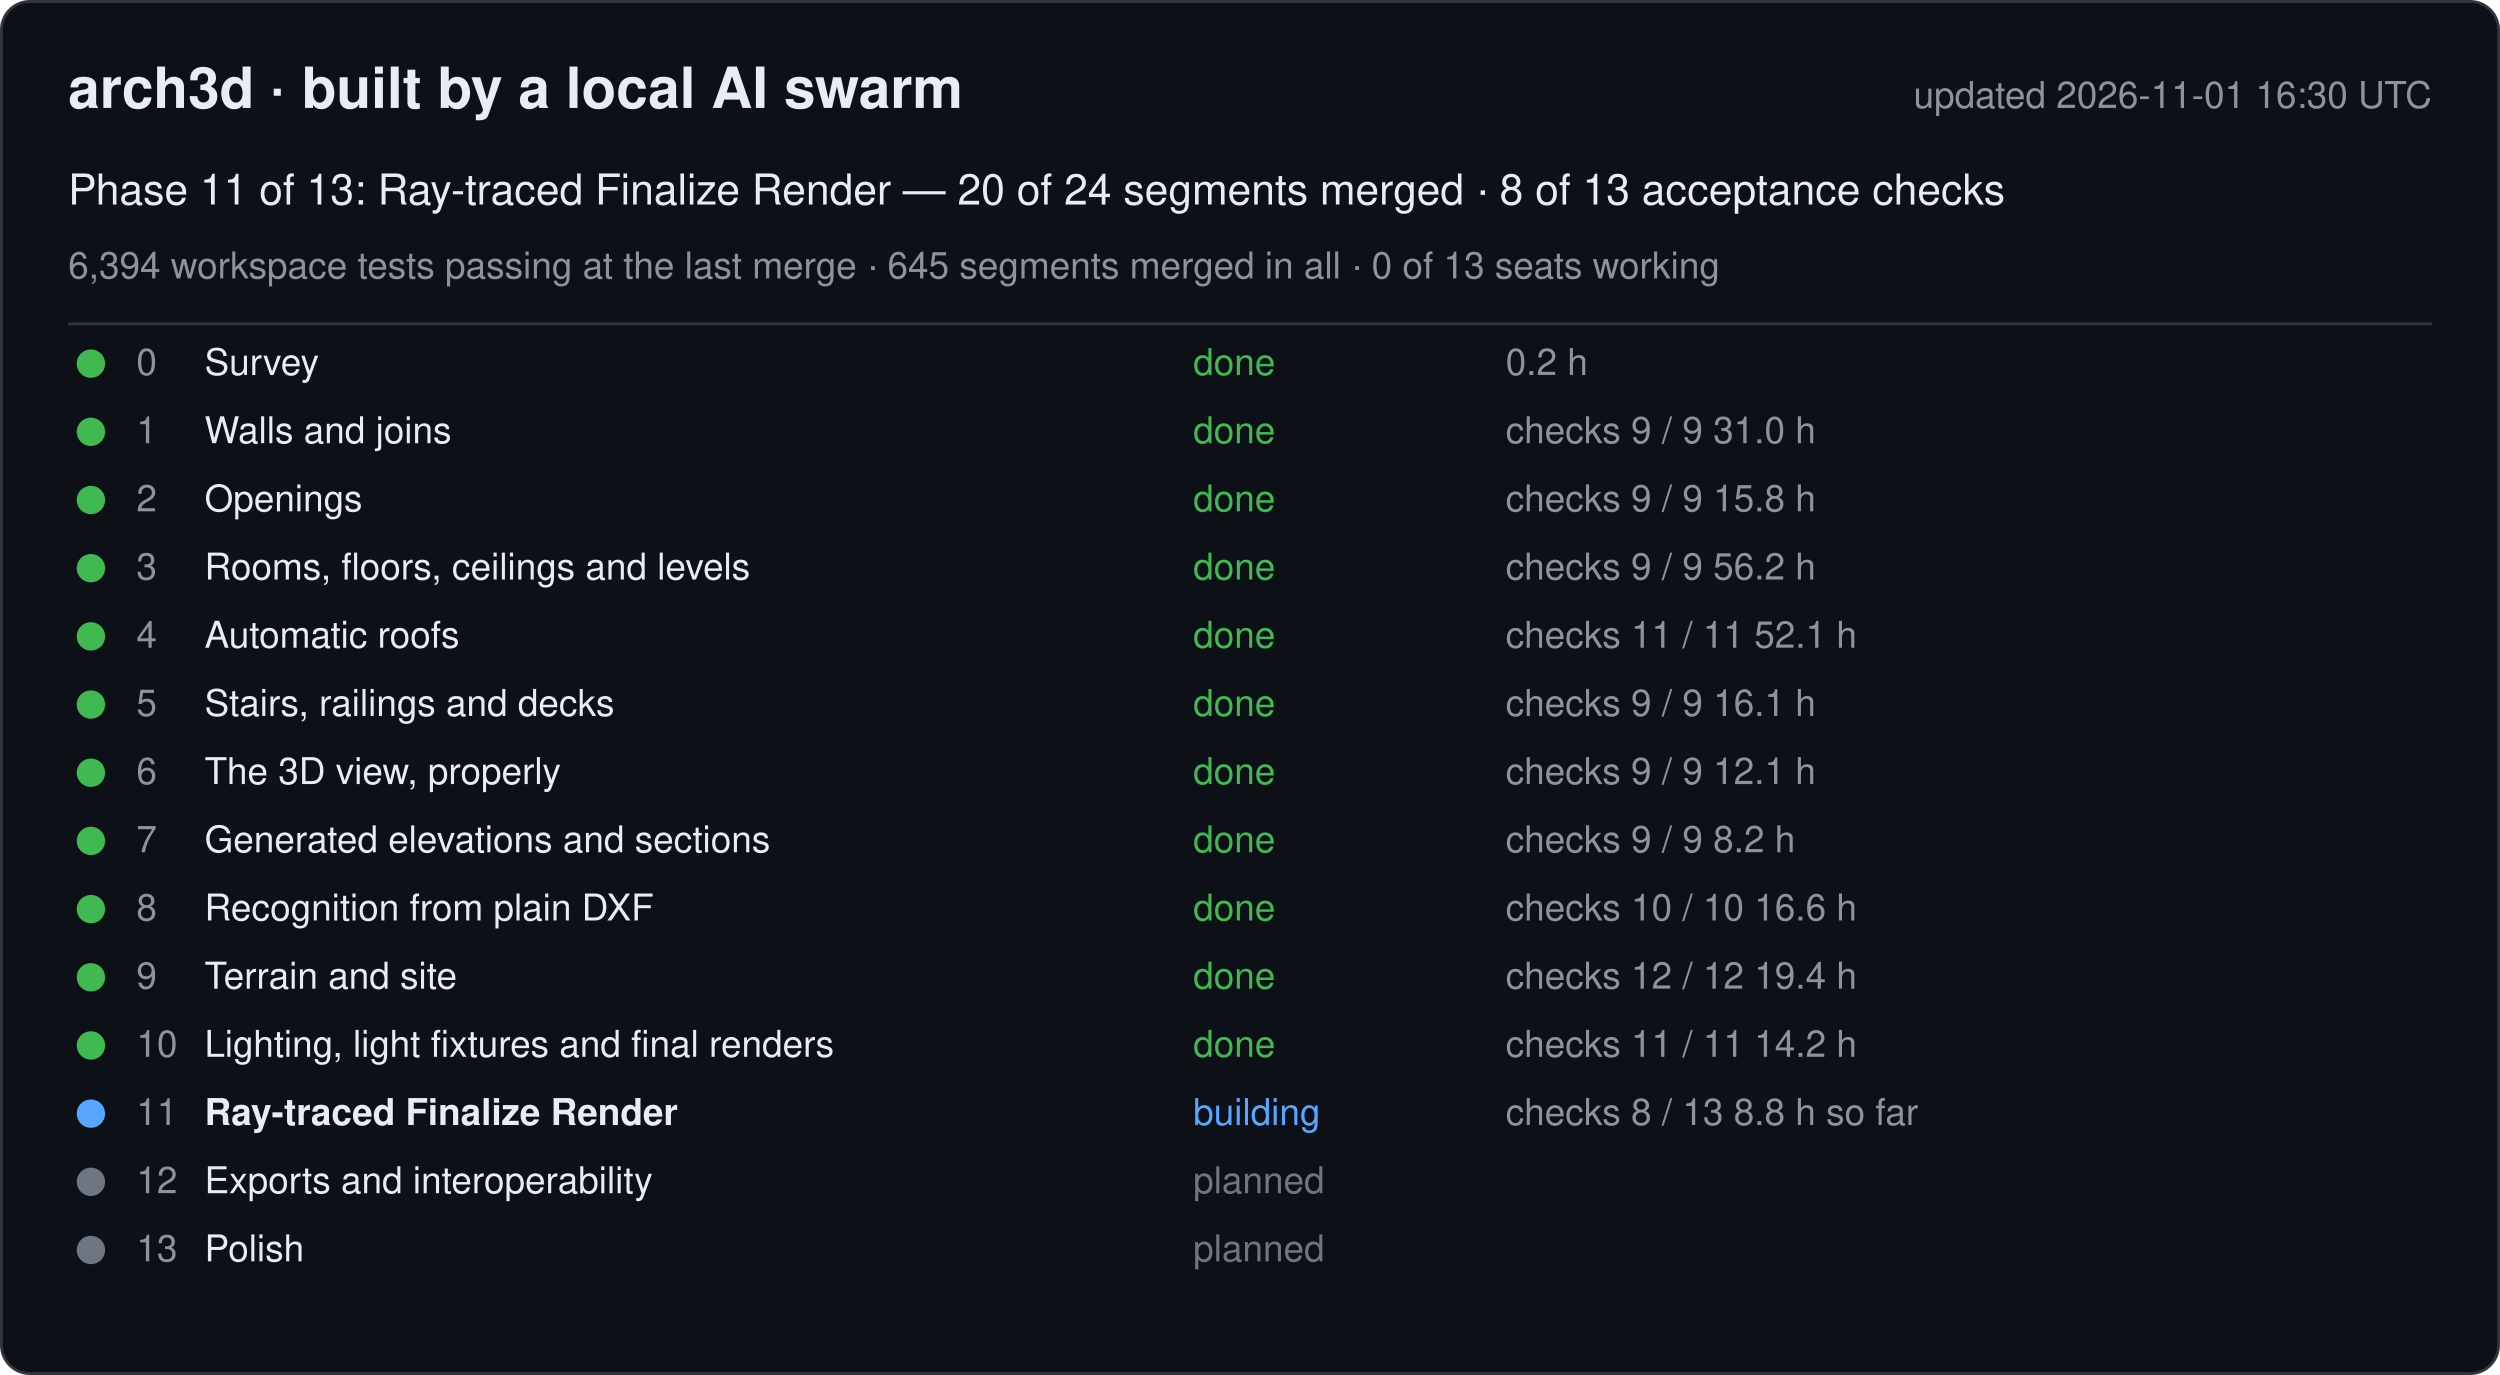
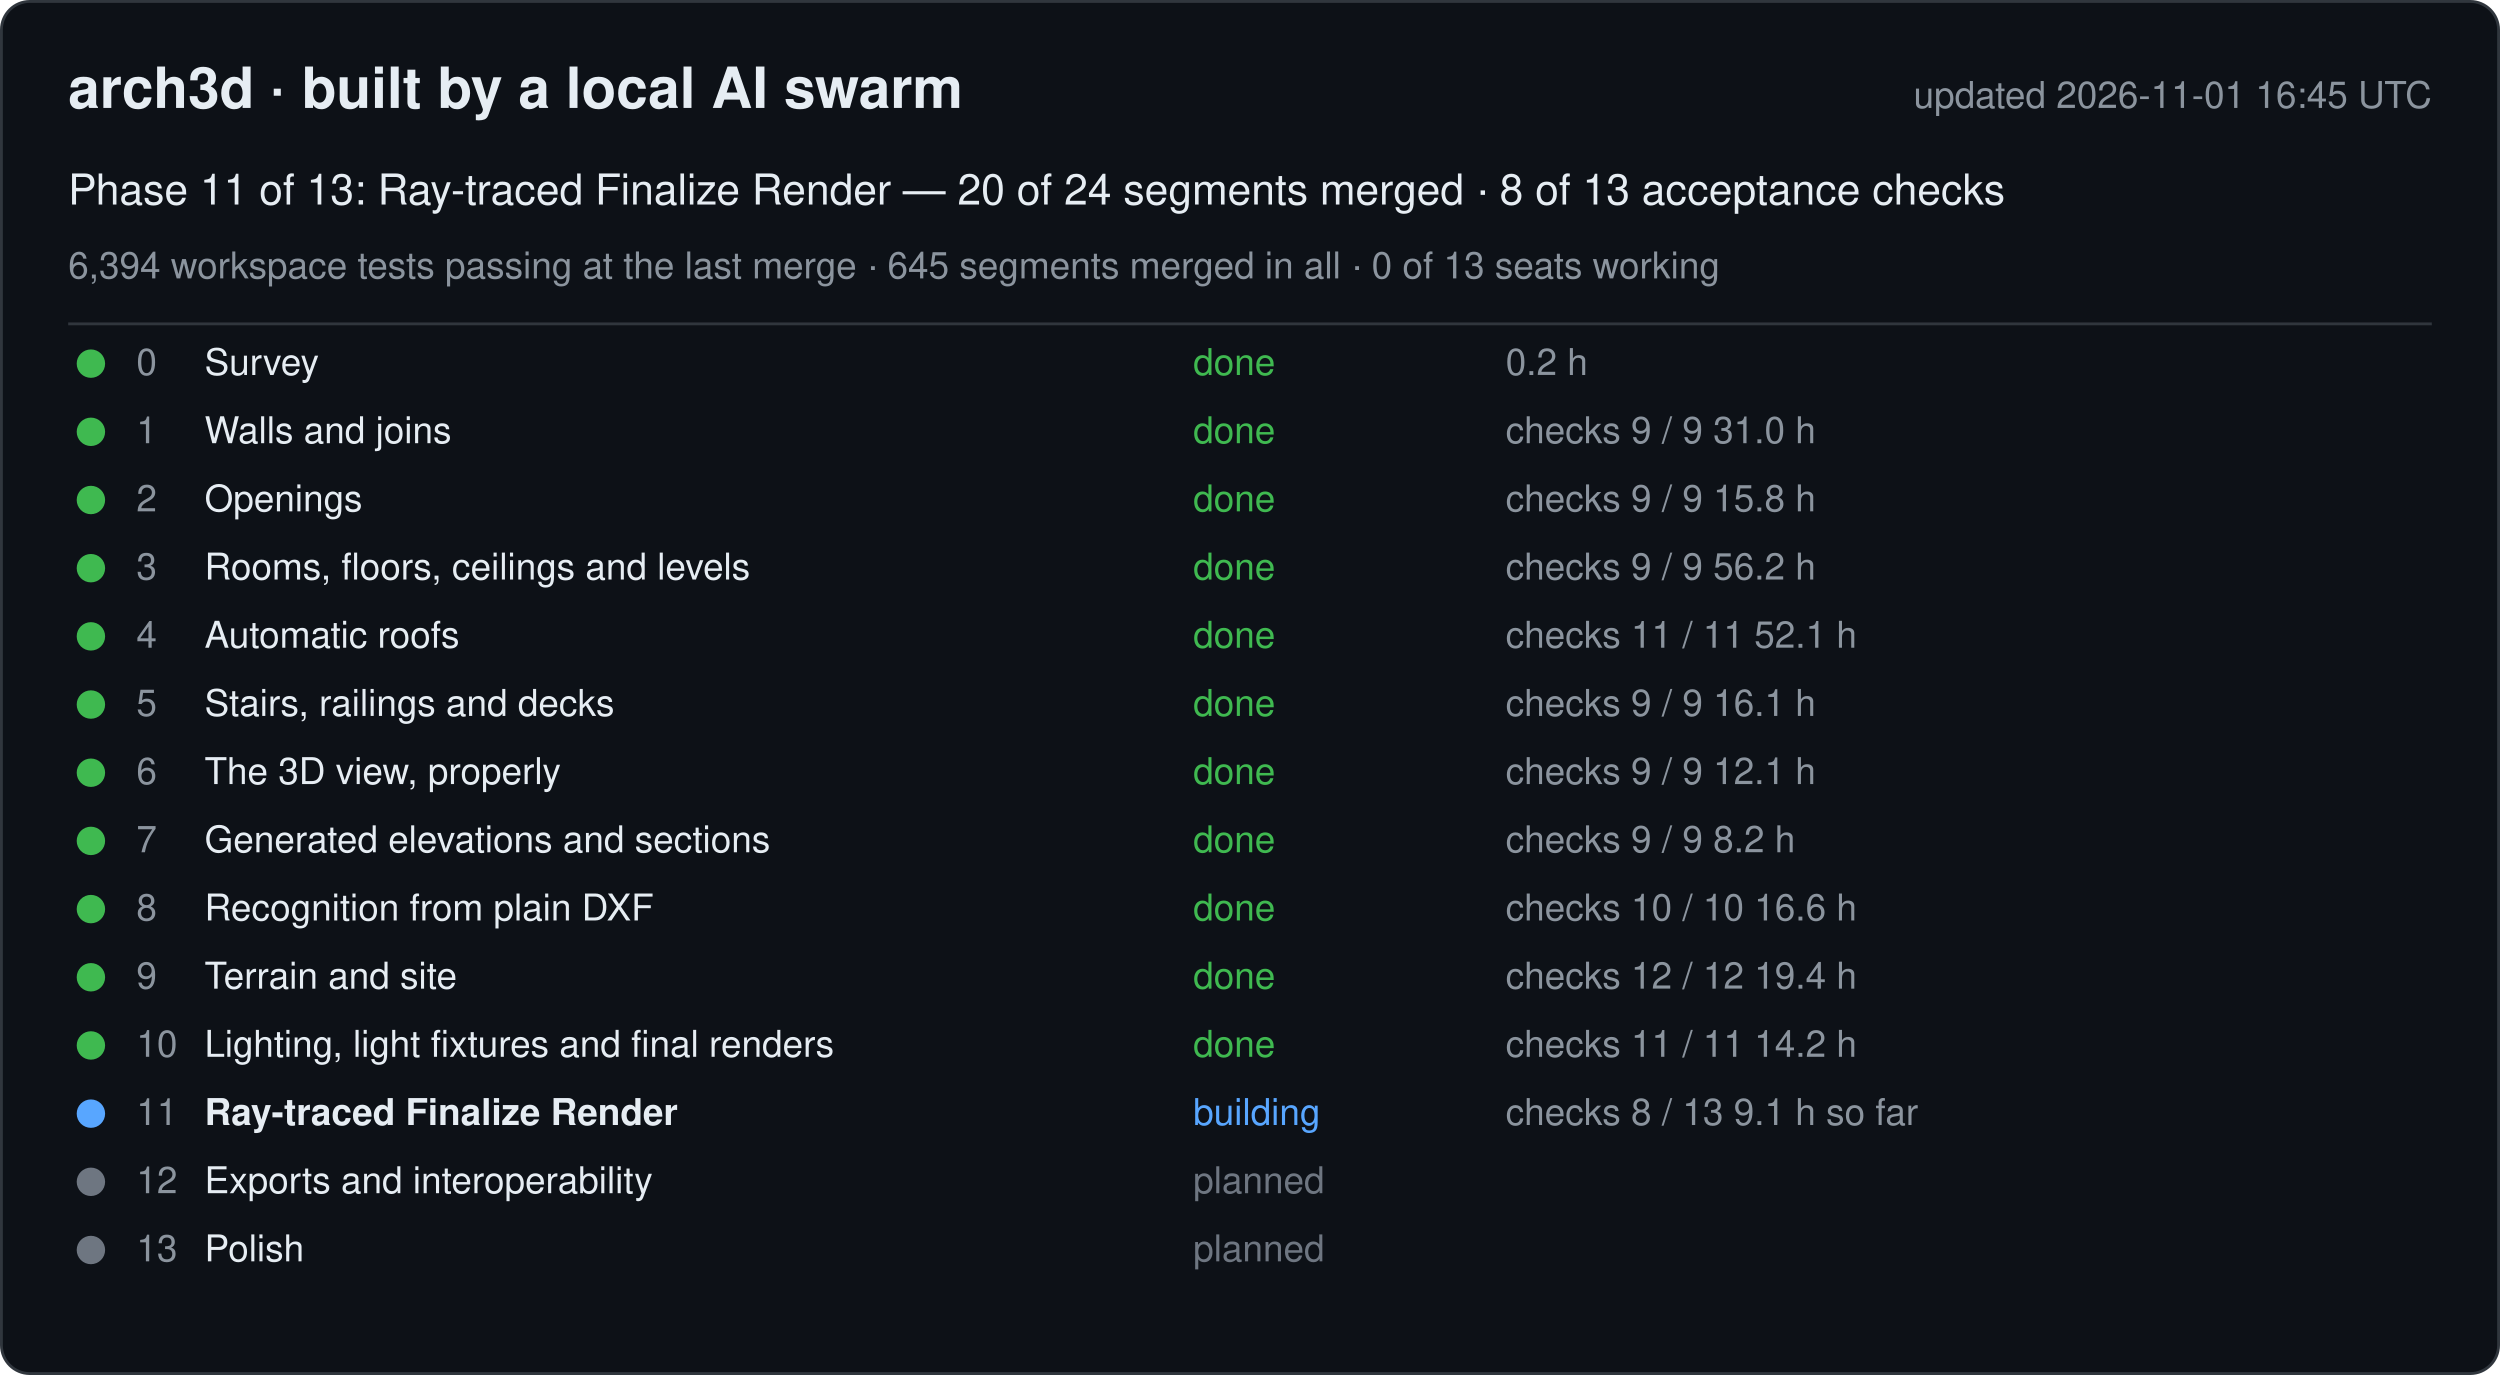
<svg xmlns="http://www.w3.org/2000/svg" width="880" height="484" viewBox="0 0 880 484" font-family="-apple-system, Segoe UI, Helvetica, Arial, sans-serif">
  <rect x="0.5" y="0.5" width="879" height="483" rx="10" fill="#0d1117" stroke="#30363d" />
  <text x="24" y="38" font-size="20" font-weight="600" fill="#e6edf3">arch3d · built by a local AI swarm</text>
-   <text x="856" y="38" font-size="13" fill="#8b949e" text-anchor="end">updated 2026-11-01 16:30 UTC</text>
+   <text x="856" y="38" font-size="13" fill="#8b949e" text-anchor="end">updated 2026-11-01 16:45 UTC</text>
  <text x="24" y="72" font-size="15" fill="#e6edf3">Phase 11 of 13: Ray-traced Finalize Render — 20 of 24 segments merged · 8 of 13 acceptance checks</text>
  <text x="24" y="98" font-size="13" fill="#8b949e">6,394 workspace tests passing at the last merge · 645 segments merged in all · 0 of 13 seats working</text>
  <line x1="24" y1="114" x2="856" y2="114" stroke="#30363d" />
  <g data-phase="0">
    <circle cx="32" cy="128" r="5" fill="#3fb950" />
    <text x="48" y="132" font-size="13" fill="#8b949e">0</text>
    <text x="72" y="132" font-size="13" fill="#e6edf3">Survey</text>
    <text x="420" y="132" font-size="13" fill="#3fb950">done</text>
    <text x="530" y="132" font-size="13" fill="#8b949e">0.2 h</text>
  </g>
  <g data-phase="1">
    <circle cx="32" cy="152" r="5" fill="#3fb950" />
    <text x="48" y="156" font-size="13" fill="#8b949e">1</text>
    <text x="72" y="156" font-size="13" fill="#e6edf3">Walls and joins</text>
    <text x="420" y="156" font-size="13" fill="#3fb950">done</text>
    <text x="530" y="156" font-size="13" fill="#8b949e">checks 9 / 9   31.0 h</text>
  </g>
  <g data-phase="2">
    <circle cx="32" cy="176" r="5" fill="#3fb950" />
    <text x="48" y="180" font-size="13" fill="#8b949e">2</text>
    <text x="72" y="180" font-size="13" fill="#e6edf3">Openings</text>
    <text x="420" y="180" font-size="13" fill="#3fb950">done</text>
    <text x="530" y="180" font-size="13" fill="#8b949e">checks 9 / 9   15.8 h</text>
  </g>
  <g data-phase="3">
    <circle cx="32" cy="200" r="5" fill="#3fb950" />
    <text x="48" y="204" font-size="13" fill="#8b949e">3</text>
    <text x="72" y="204" font-size="13" fill="#e6edf3">Rooms, floors, ceilings and levels</text>
    <text x="420" y="204" font-size="13" fill="#3fb950">done</text>
    <text x="530" y="204" font-size="13" fill="#8b949e">checks 9 / 9   56.2 h</text>
  </g>
  <g data-phase="4">
    <circle cx="32" cy="224" r="5" fill="#3fb950" />
    <text x="48" y="228" font-size="13" fill="#8b949e">4</text>
    <text x="72" y="228" font-size="13" fill="#e6edf3">Automatic roofs</text>
    <text x="420" y="228" font-size="13" fill="#3fb950">done</text>
    <text x="530" y="228" font-size="13" fill="#8b949e">checks 11 / 11   52.1 h</text>
  </g>
  <g data-phase="5">
    <circle cx="32" cy="248" r="5" fill="#3fb950" />
    <text x="48" y="252" font-size="13" fill="#8b949e">5</text>
    <text x="72" y="252" font-size="13" fill="#e6edf3">Stairs, railings and decks</text>
    <text x="420" y="252" font-size="13" fill="#3fb950">done</text>
    <text x="530" y="252" font-size="13" fill="#8b949e">checks 9 / 9   16.1 h</text>
  </g>
  <g data-phase="6">
    <circle cx="32" cy="272" r="5" fill="#3fb950" />
    <text x="48" y="276" font-size="13" fill="#8b949e">6</text>
    <text x="72" y="276" font-size="13" fill="#e6edf3">The 3D view, properly</text>
    <text x="420" y="276" font-size="13" fill="#3fb950">done</text>
    <text x="530" y="276" font-size="13" fill="#8b949e">checks 9 / 9   12.1 h</text>
  </g>
  <g data-phase="7">
    <circle cx="32" cy="296" r="5" fill="#3fb950" />
    <text x="48" y="300" font-size="13" fill="#8b949e">7</text>
    <text x="72" y="300" font-size="13" fill="#e6edf3">Generated elevations and sections</text>
    <text x="420" y="300" font-size="13" fill="#3fb950">done</text>
    <text x="530" y="300" font-size="13" fill="#8b949e">checks 9 / 9   8.2 h</text>
  </g>
  <g data-phase="8">
    <circle cx="32" cy="320" r="5" fill="#3fb950" />
    <text x="48" y="324" font-size="13" fill="#8b949e">8</text>
    <text x="72" y="324" font-size="13" fill="#e6edf3">Recognition from plain DXF</text>
    <text x="420" y="324" font-size="13" fill="#3fb950">done</text>
    <text x="530" y="324" font-size="13" fill="#8b949e">checks 10 / 10   16.6 h</text>
  </g>
  <g data-phase="9">
    <circle cx="32" cy="344" r="5" fill="#3fb950" />
    <text x="48" y="348" font-size="13" fill="#8b949e">9</text>
    <text x="72" y="348" font-size="13" fill="#e6edf3">Terrain and site</text>
    <text x="420" y="348" font-size="13" fill="#3fb950">done</text>
    <text x="530" y="348" font-size="13" fill="#8b949e">checks 12 / 12   19.4 h</text>
  </g>
  <g data-phase="10">
    <circle cx="32" cy="368" r="5" fill="#3fb950" />
    <text x="48" y="372" font-size="13" fill="#8b949e">10</text>
    <text x="72" y="372" font-size="13" fill="#e6edf3">Lighting, light fixtures and final renders</text>
    <text x="420" y="372" font-size="13" fill="#3fb950">done</text>
    <text x="530" y="372" font-size="13" fill="#8b949e">checks 11 / 11   14.2 h</text>
  </g>
  <g data-phase="11">
    <circle cx="32" cy="392" r="5" fill="#58a6ff" />
    <text x="48" y="396" font-size="13" fill="#8b949e">11</text>
    <text x="72" y="396" font-size="13" fill="#e6edf3" font-weight="600">Ray-traced Finalize Render</text>
    <text x="420" y="396" font-size="13" fill="#58a6ff">building</text>
-     <text x="530" y="396" font-size="13" fill="#8b949e">checks 8 / 13   8.8 h so far</text>
+     <text x="530" y="396" font-size="13" fill="#8b949e">checks 8 / 13   9.1 h so far</text>
  </g>
  <g data-phase="12">
    <circle cx="32" cy="416" r="5" fill="#6e7681" />
    <text x="48" y="420" font-size="13" fill="#8b949e">12</text>
    <text x="72" y="420" font-size="13" fill="#e6edf3">Exports and interoperability</text>
    <text x="420" y="420" font-size="13" fill="#6e7681">planned</text>
    <text x="530" y="420" font-size="13" fill="#8b949e" />
  </g>
  <g data-phase="13">
    <circle cx="32" cy="440" r="5" fill="#6e7681" />
    <text x="48" y="444" font-size="13" fill="#8b949e">13</text>
    <text x="72" y="444" font-size="13" fill="#e6edf3">Polish</text>
    <text x="420" y="444" font-size="13" fill="#6e7681">planned</text>
    <text x="530" y="444" font-size="13" fill="#8b949e" />
  </g>
</svg>
